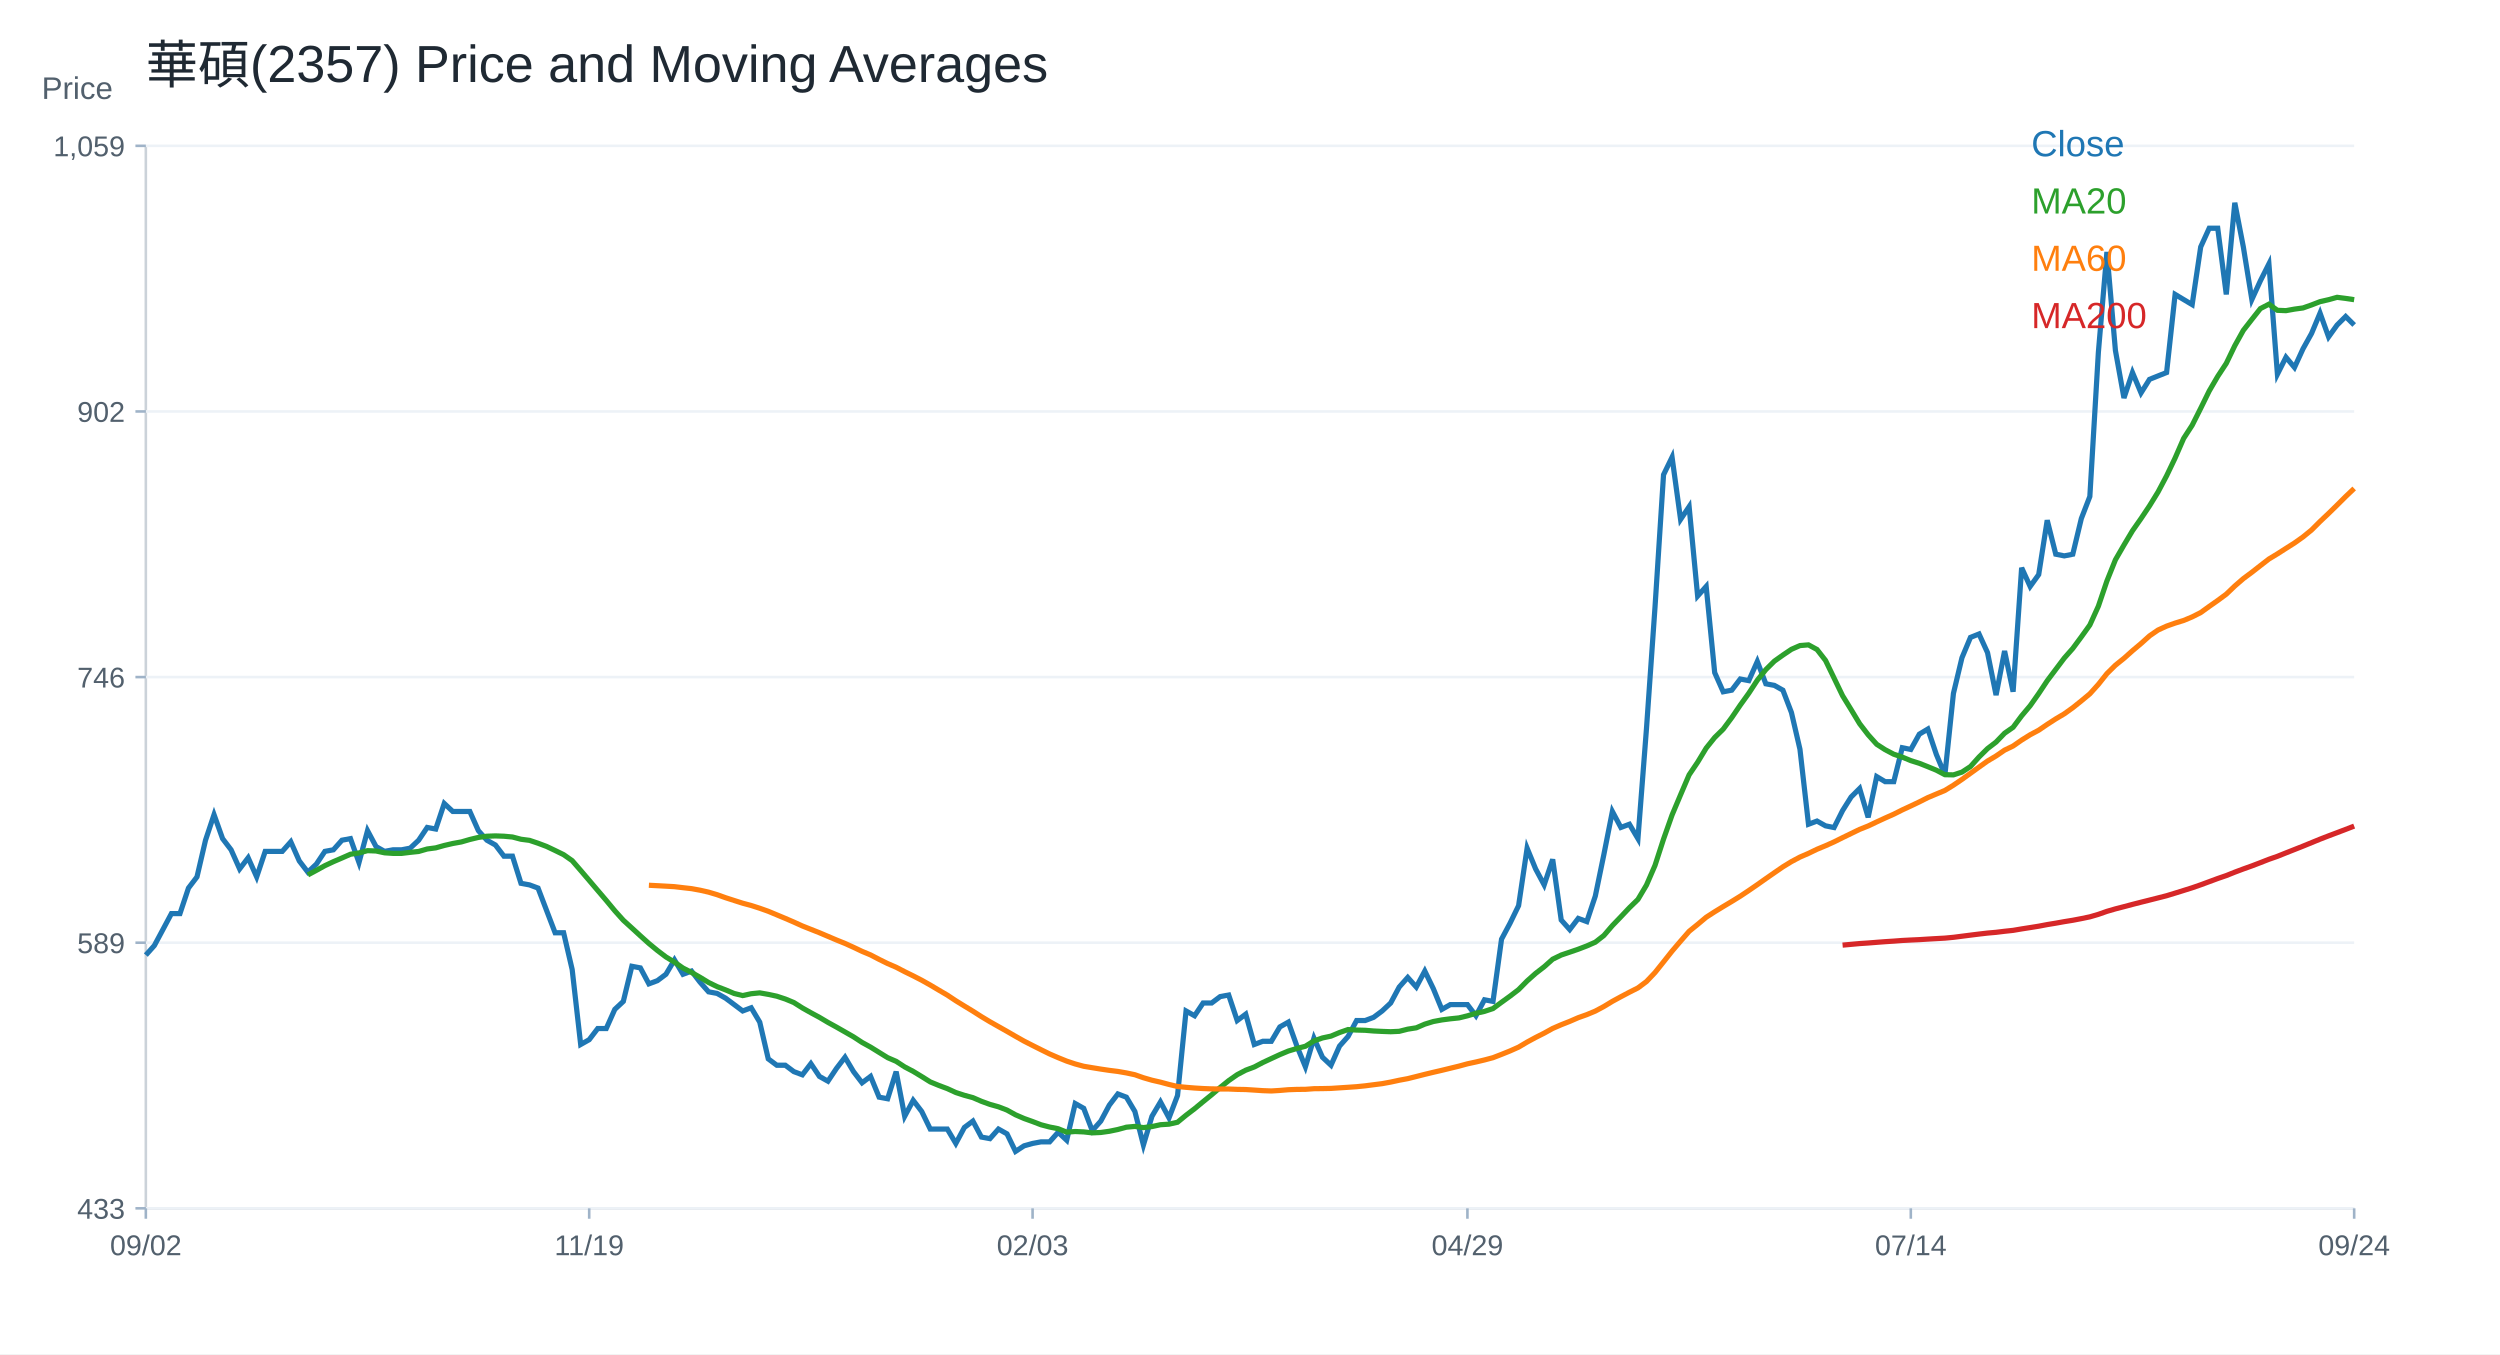
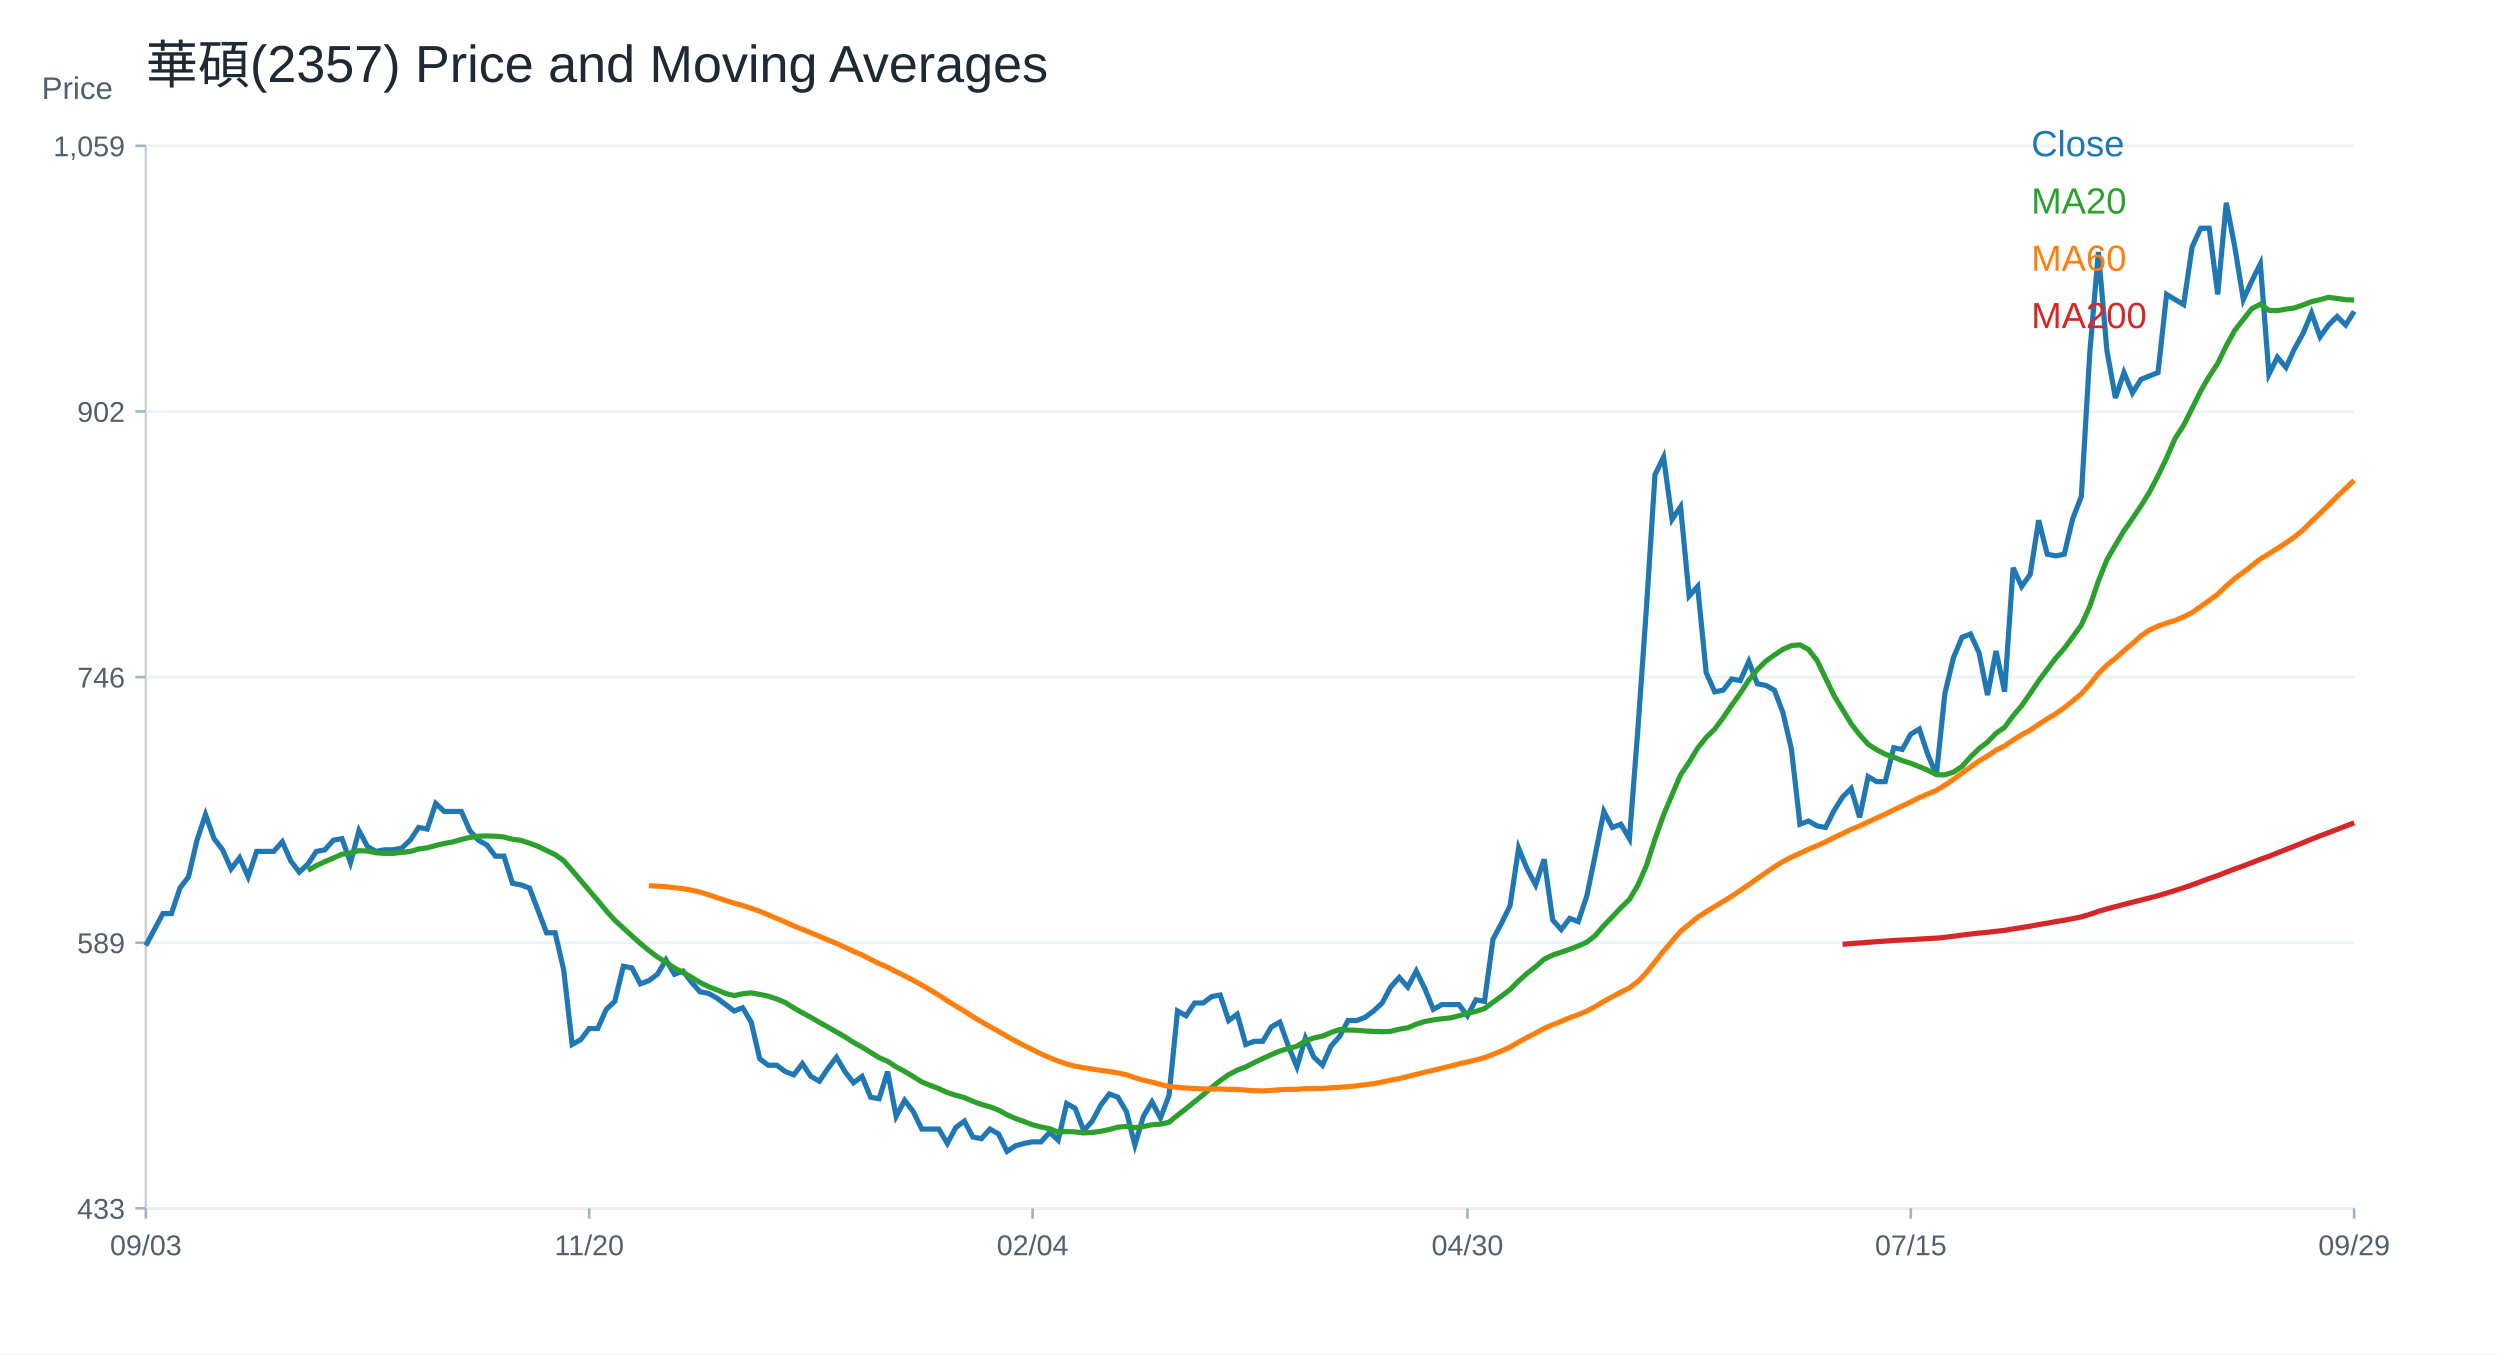
<svg xmlns="http://www.w3.org/2000/svg" width="960" height="520" viewBox="0 0 960 520">
  <rect width="100%" height="100%" fill="white" />
  <text x="56.00" y="32.00" font-size="20" font-family="Arial" fill="#1f2933" text-anchor="start">華碩(2357) Price and Moving Averages</text>
  <line x1="56" y1="464" x2="904" y2="464" stroke="#cbd2d9" />
  <line x1="56" y1="56" x2="56" y2="464" stroke="#cbd2d9" />
  <text x="16.00" y="38.00" font-size="12" font-family="Arial" fill="#52606d" text-anchor="start">Price</text>
  <line x1="56" y1="464.00" x2="904" y2="464.00" stroke="#edf2f7" />
  <line x1="52" y1="464.00" x2="56" y2="464.00" stroke="#9fb3c8" />
  <text x="48.00" y="468.00" font-size="11" font-family="Arial" fill="#52606d" text-anchor="end">433</text>
  <line x1="56" y1="362.00" x2="904" y2="362.00" stroke="#edf2f7" />
  <line x1="52" y1="362.00" x2="56" y2="362.00" stroke="#9fb3c8" />
  <text x="48.00" y="366.00" font-size="11" font-family="Arial" fill="#52606d" text-anchor="end">589</text>
  <line x1="56" y1="260.00" x2="904" y2="260.00" stroke="#edf2f7" />
  <line x1="52" y1="260.00" x2="56" y2="260.00" stroke="#9fb3c8" />
  <text x="48.00" y="264.00" font-size="11" font-family="Arial" fill="#52606d" text-anchor="end">746</text>
  <line x1="56" y1="158.00" x2="904" y2="158.00" stroke="#edf2f7" />
  <line x1="52" y1="158.00" x2="56" y2="158.00" stroke="#9fb3c8" />
  <text x="48.00" y="162.00" font-size="11" font-family="Arial" fill="#52606d" text-anchor="end">902</text>
  <line x1="56" y1="56.00" x2="904" y2="56.00" stroke="#edf2f7" />
  <line x1="52" y1="56.00" x2="56" y2="56.00" stroke="#9fb3c8" />
  <text x="48.00" y="60.00" font-size="11" font-family="Arial" fill="#52606d" text-anchor="end">1,059</text>
  <line x1="56.00" y1="464" x2="56.00" y2="468" stroke="#9fb3c8" />
-   <text x="56.00" y="482.00" font-size="11" font-family="Arial" fill="#52606d" text-anchor="middle">09/02</text>
+   <text x="56.00" y="482.00" font-size="11" font-family="Arial" fill="#52606d" text-anchor="middle">09/03</text>
  <line x1="226.25" y1="464" x2="226.25" y2="468" stroke="#9fb3c8" />
-   <text x="226.25" y="482.00" font-size="11" font-family="Arial" fill="#52606d" text-anchor="middle">11/19</text>
+   <text x="226.25" y="482.00" font-size="11" font-family="Arial" fill="#52606d" text-anchor="middle">11/20</text>
  <line x1="396.51" y1="464" x2="396.51" y2="468" stroke="#9fb3c8" />
-   <text x="396.51" y="482.00" font-size="11" font-family="Arial" fill="#52606d" text-anchor="middle">02/03</text>
+   <text x="396.51" y="482.00" font-size="11" font-family="Arial" fill="#52606d" text-anchor="middle">02/04</text>
  <line x1="563.49" y1="464" x2="563.49" y2="468" stroke="#9fb3c8" />
-   <text x="563.49" y="482.00" font-size="11" font-family="Arial" fill="#52606d" text-anchor="middle">04/29</text>
+   <text x="563.49" y="482.00" font-size="11" font-family="Arial" fill="#52606d" text-anchor="middle">04/30</text>
  <line x1="733.75" y1="464" x2="733.75" y2="468" stroke="#9fb3c8" />
-   <text x="733.75" y="482.00" font-size="11" font-family="Arial" fill="#52606d" text-anchor="middle">07/14</text>
+   <text x="733.75" y="482.00" font-size="11" font-family="Arial" fill="#52606d" text-anchor="middle">07/15</text>
  <line x1="904.00" y1="464" x2="904.00" y2="468" stroke="#9fb3c8" />
-   <text x="904.00" y="482.00" font-size="11" font-family="Arial" fill="#52606d" text-anchor="middle">09/24</text>
-   <polyline fill="none" stroke="#1f77b4" stroke-width="2" points="56.00,366.76 59.27,363.09 62.55,356.96 65.82,350.83 69.10,350.83 72.37,341.02 75.64,336.73 78.92,322.64 82.19,312.83 85.47,322.03 88.74,326.32 92.02,333.67 95.29,329.38 98.56,336.73 101.84,326.93 105.11,326.93 108.39,326.93 111.66,323.25 114.93,330.61 118.21,334.90 121.48,331.83 124.76,326.93 128.03,326.32 131.31,322.64 134.58,322.03 137.85,331.22 141.13,318.96 144.40,325.09 147.68,326.93 150.95,326.32 154.22,326.32 157.50,325.70 160.77,322.64 164.05,317.74 167.32,318.35 170.59,308.54 173.87,311.61 177.14,311.61 180.42,311.61 183.69,318.96 186.97,322.64 190.24,324.48 193.51,328.77 196.79,328.77 200.06,339.19 203.34,339.80 206.61,341.02 209.88,349.60 213.16,358.18 216.43,358.18 219.71,372.28 222.98,401.08 226.25,399.24 229.53,394.95 232.80,394.95 236.08,387.60 239.35,384.54 242.63,371.05 245.90,371.67 249.17,377.80 252.45,376.57 255.72,374.12 259.00,368.60 262.27,374.12 265.54,372.89 268.82,377.18 272.09,380.86 275.37,381.47 278.64,383.31 281.92,385.76 285.19,388.21 288.46,386.99 291.74,392.50 295.01,406.60 298.29,409.05 301.56,409.05 304.83,411.50 308.11,412.73 311.38,408.44 314.66,413.34 317.93,415.18 321.20,410.28 324.48,405.99 327.75,411.50 331.03,415.79 334.30,413.34 337.58,421.31 340.85,421.92 344.12,411.50 347.40,428.66 350.67,422.53 353.95,426.82 357.22,433.56 360.49,433.56 363.77,433.56 367.04,439.08 370.32,432.95 373.59,430.50 376.86,436.63 380.14,437.24 383.41,433.56 386.69,435.40 389.96,442.14 393.24,440.00 396.51,439.08 399.78,438.47 403.06,438.47 406.33,434.79 409.61,437.85 412.88,423.76 416.15,425.60 419.43,434.18 422.70,430.50 425.98,424.37 429.25,420.08 432.53,421.31 435.80,426.82 439.07,439.69 442.35,428.66 445.62,423.14 448.90,429.27 452.17,420.69 455.44,388.21 458.72,390.05 461.99,385.15 465.27,385.15 468.54,382.70 471.81,382.08 475.09,391.89 478.36,389.44 481.64,401.08 484.91,399.86 488.19,399.86 491.46,394.34 494.73,392.50 498.01,401.70 501.28,409.66 504.56,398.63 507.83,405.99 511.10,409.05 514.38,401.70 517.65,398.02 520.93,391.89 524.20,391.89 527.47,390.66 530.75,388.21 534.02,385.15 537.30,379.02 540.57,375.34 543.85,379.02 547.12,372.89 550.39,379.63 553.67,387.60 556.94,385.76 560.22,385.76 563.49,385.76 566.76,390.05 570.04,383.92 573.31,384.54 576.59,360.64 579.86,354.51 583.14,347.77 586.41,325.70 589.68,333.67 592.96,339.80 596.23,329.99 599.51,353.28 602.78,356.96 606.05,352.67 609.33,353.89 612.60,344.09 615.88,328.16 619.15,311.61 622.42,317.74 625.70,316.51 628.97,322.03 632.25,279.74 635.52,233.17 638.80,182.30 642.07,175.56 645.34,199.46 648.62,194.56 651.89,228.88 655.17,225.20 658.44,258.29 661.71,265.65 664.99,265.03 668.26,260.74 671.54,261.36 674.81,254.00 678.08,262.58 681.36,263.19 684.63,265.03 687.91,273.61 691.18,287.71 694.46,316.51 697.73,315.29 701.00,317.12 704.28,317.78 707.55,311.26 710.83,306.04 714.10,302.78 717.37,313.86 720.65,298.22 723.92,300.17 727.20,300.17 730.47,287.13 733.75,287.79 737.02,281.92 740.29,279.96 743.57,289.74 746.84,297.57 750.12,266.27 753.39,252.58 756.66,244.76 759.94,243.45 763.21,250.62 766.49,266.92 769.76,249.97 773.03,265.62 776.31,218.03 779.58,225.20 782.86,220.64 786.13,199.77 789.41,212.81 792.68,213.46 795.95,212.81 799.23,199.12 802.50,190.65 805.78,135.23 809.05,96.76 812.32,134.58 815.60,152.83 818.87,143.05 822.15,150.88 825.42,145.66 828.69,144.36 831.97,143.05 835.24,113.06 838.52,115.02 841.79,116.97 845.07,94.81 848.34,87.64 851.61,87.64 854.89,113.06 858.16,77.86 861.44,94.81 864.71,115.02 867.98,107.85 871.26,101.33 874.53,143.70 877.81,137.18 881.08,141.10 884.36,133.93 887.63,128.06 890.90,120.23 894.18,129.36 897.45,124.80 900.73,121.54 904.00,124.80" />
+   <text x="904.00" y="482.00" font-size="11" font-family="Arial" fill="#52606d" text-anchor="middle">09/29</text>
+   <polyline fill="none" stroke="#1f77b4" stroke-width="2" points="56.00,363.09 59.27,356.96 62.55,350.83 65.82,350.83 69.10,341.02 72.37,336.73 75.64,322.64 78.92,312.83 82.19,322.03 85.47,326.32 88.74,333.67 92.02,329.38 95.29,336.73 98.56,326.93 101.84,326.93 105.11,326.93 108.39,323.25 111.66,330.61 114.93,334.90 118.21,331.83 121.48,326.93 124.76,326.32 128.03,322.64 131.31,322.03 134.58,331.22 137.85,318.96 141.13,325.09 144.40,326.93 147.68,326.32 150.95,326.32 154.22,325.70 157.50,322.64 160.77,317.74 164.05,318.35 167.32,308.54 170.59,311.61 173.87,311.61 177.14,311.61 180.42,318.96 183.69,322.64 186.97,324.48 190.24,328.77 193.51,328.77 196.79,339.19 200.06,339.80 203.34,341.02 206.61,349.60 209.88,358.18 213.16,358.18 216.43,372.28 219.71,401.08 222.98,399.24 226.25,394.95 229.53,394.95 232.80,387.60 236.08,384.54 239.35,371.05 242.63,371.67 245.90,377.80 249.17,376.57 252.45,374.12 255.72,368.60 259.00,374.12 262.27,372.89 265.54,377.18 268.82,380.86 272.09,381.47 275.37,383.31 278.64,385.76 281.92,388.21 285.19,386.99 288.46,392.50 291.74,406.60 295.01,409.05 298.29,409.05 301.56,411.50 304.83,412.73 308.11,408.44 311.38,413.34 314.66,415.18 317.93,410.28 321.20,405.99 324.48,411.50 327.75,415.79 331.03,413.34 334.30,421.31 337.58,421.92 340.85,411.50 344.12,428.66 347.40,422.53 350.67,426.82 353.95,433.56 357.22,433.56 360.49,433.56 363.77,439.08 367.04,432.95 370.32,430.50 373.59,436.63 376.86,437.24 380.14,433.56 383.41,435.40 386.69,442.14 389.96,440.00 393.24,439.08 396.51,438.47 399.78,438.47 403.06,434.79 406.33,437.85 409.61,423.76 412.88,425.60 416.15,434.18 419.43,430.50 422.70,424.37 425.98,420.08 429.25,421.31 432.53,426.82 435.80,439.69 439.07,428.66 442.35,423.14 445.62,429.27 448.90,420.69 452.17,388.21 455.44,390.05 458.72,385.15 461.99,385.15 465.27,382.70 468.54,382.08 471.81,391.89 475.09,389.44 478.36,401.08 481.64,399.86 484.91,399.86 488.19,394.34 491.46,392.50 494.73,401.70 498.01,409.66 501.28,398.63 504.56,405.99 507.83,409.05 511.10,401.70 514.38,398.02 517.65,391.89 520.93,391.89 524.20,390.66 527.47,388.21 530.75,385.15 534.02,379.02 537.30,375.34 540.57,379.02 543.85,372.89 547.12,379.63 550.39,387.60 553.67,385.76 556.94,385.76 560.22,385.76 563.49,390.05 566.76,383.92 570.04,384.54 573.31,360.64 576.59,354.51 579.86,347.77 583.14,325.70 586.41,333.67 589.68,339.80 592.96,329.99 596.23,353.28 599.51,356.96 602.78,352.67 606.05,353.89 609.33,344.09 612.60,328.16 615.88,311.61 619.15,317.74 622.42,316.51 625.70,322.03 628.97,279.74 632.25,233.17 635.52,182.30 638.80,175.56 642.07,199.46 645.34,194.56 648.62,228.88 651.89,225.20 655.17,258.29 658.44,265.65 661.71,265.03 664.99,260.74 668.26,261.36 671.54,254.00 674.81,262.58 678.08,263.19 681.36,265.03 684.63,273.61 687.91,287.71 691.18,316.51 694.46,315.29 697.73,317.12 701.00,317.78 704.28,311.26 707.55,306.04 710.83,302.78 714.10,313.86 717.37,298.22 720.65,300.17 723.92,300.17 727.20,287.13 730.47,287.79 733.75,281.92 737.02,279.96 740.29,289.74 743.57,297.57 746.84,266.27 750.12,252.58 753.39,244.76 756.66,243.45 759.94,250.62 763.21,266.92 766.49,249.97 769.76,265.62 773.03,218.03 776.31,225.20 779.58,220.64 782.86,199.77 786.13,212.81 789.41,213.46 792.68,212.81 795.95,199.12 799.23,190.65 802.50,135.23 805.78,96.76 809.05,134.58 812.32,152.83 815.60,143.05 818.87,150.88 822.15,145.66 825.42,144.36 828.69,143.05 831.97,113.06 835.24,115.02 838.52,116.97 841.79,94.81 845.07,87.64 848.34,87.64 851.61,113.06 854.89,77.86 858.16,94.81 861.44,115.02 864.71,107.85 867.98,101.33 871.26,143.70 874.53,137.18 877.81,141.10 881.08,133.93 884.36,128.06 887.63,120.23 890.90,129.36 894.18,124.80 897.45,121.54 900.73,124.80 904.00,119.58" />
  <text x="780.00" y="60.00" font-size="14" font-family="Arial" fill="#1f77b4" text-anchor="start">Close</text>
-   <polyline fill="none" stroke="#2ca02c" stroke-width="2" points="118.21,335.97 121.48,334.22 124.76,332.41 128.03,330.88 131.31,329.47 134.58,328.03 137.85,327.54 141.13,326.65 144.40,326.78 147.68,327.48 150.95,327.70 154.22,327.70 157.50,327.30 160.77,326.96 164.05,326.01 167.32,325.58 170.59,324.66 173.87,323.90 177.14,323.31 180.42,322.36 183.69,321.57 186.97,321.11 190.24,320.99 193.51,321.11 196.79,321.41 200.06,322.27 203.34,322.70 206.61,323.80 209.88,325.03 213.16,326.59 216.43,328.19 219.71,330.48 222.98,334.25 226.25,338.08 229.53,341.94 232.80,345.77 236.08,349.73 239.35,353.37 242.63,356.35 245.90,359.35 249.17,362.29 252.45,364.99 255.72,367.47 259.00,369.46 262.27,371.73 265.54,373.41 268.82,375.28 272.09,377.27 275.37,378.87 278.64,380.12 281.92,381.50 285.19,382.30 288.46,381.59 291.74,381.26 295.01,381.84 298.29,382.54 301.56,383.62 304.83,384.97 308.11,387.05 311.38,388.89 314.66,390.66 317.93,392.60 321.20,394.40 324.48,396.27 327.75,398.14 331.03,400.29 334.30,402.09 337.58,404.12 340.85,406.14 344.12,407.55 347.40,409.69 350.67,411.41 353.95,413.40 357.22,415.45 360.49,416.80 363.77,418.03 367.04,419.53 370.32,420.60 373.59,421.49 376.86,422.90 380.14,424.09 383.41,425.01 386.69,426.27 389.96,428.08 393.24,429.50 396.51,430.67 399.78,431.92 403.06,432.78 406.33,433.43 409.61,434.74 412.88,434.50 416.15,434.65 419.43,435.02 422.70,434.87 425.98,434.41 429.25,433.73 432.53,432.84 435.80,432.54 439.07,433.00 442.35,432.60 445.62,431.89 448.90,431.68 452.17,430.94 455.44,428.25 458.72,425.75 461.99,423.05 465.27,420.39 468.54,417.60 471.81,414.96 475.09,412.67 478.36,410.95 481.64,409.72 484.91,408.01 488.19,406.48 491.46,404.97 494.73,403.60 498.01,402.61 501.28,401.76 504.56,399.70 507.83,398.57 511.10,397.87 514.38,396.49 517.65,395.35 520.93,395.54 524.20,395.63 527.47,395.90 530.75,396.06 534.02,396.18 537.30,396.03 540.57,395.20 543.85,394.68 547.12,393.27 550.39,392.26 553.67,391.65 556.94,391.22 560.22,390.88 563.49,390.08 566.76,389.10 570.04,388.37 573.31,387.29 576.59,384.87 579.86,382.51 583.14,380.00 586.41,376.69 589.68,373.78 592.96,371.24 596.23,368.33 599.51,366.73 602.78,365.63 606.05,364.50 609.33,363.24 612.60,361.80 615.88,359.23 619.15,355.43 622.42,352.03 625.70,348.56 628.97,345.38 632.25,339.86 635.52,332.32 638.80,322.21 642.07,312.96 645.34,305.20 648.62,297.54 651.89,292.70 655.17,287.28 658.44,283.20 661.71,279.99 664.99,275.57 668.26,270.76 671.54,266.20 674.81,261.20 678.08,257.13 681.36,253.88 684.63,251.55 687.91,249.34 691.18,247.90 694.46,247.63 697.73,249.41 701.00,253.60 704.28,260.38 707.55,267.16 710.83,272.49 714.10,277.90 717.37,282.15 720.65,285.80 723.92,287.90 727.20,289.62 730.47,290.73 733.75,292.08 737.02,293.11 740.29,294.41 743.57,295.76 746.84,297.48 750.12,297.55 753.39,296.49 756.66,294.35 759.94,290.69 763.21,287.46 766.49,284.95 769.76,281.56 773.03,279.28 776.31,274.88 779.58,271.00 782.86,266.34 786.13,261.41 789.41,257.05 792.68,252.71 795.95,249.00 799.23,244.56 802.50,240.00 805.78,232.76 809.05,223.11 812.32,214.96 815.60,209.29 818.87,203.81 822.15,199.12 825.42,194.23 828.69,188.92 831.97,182.72 835.24,175.88 838.52,168.35 841.79,163.30 845.07,156.78 848.34,150.13 851.61,144.52 854.89,139.53 858.16,132.75 861.44,126.85 864.71,122.65 867.98,118.51 871.26,116.81 874.53,119.16 877.81,119.29 881.08,118.70 884.36,118.25 887.63,117.10 890.90,115.83 894.18,115.08 897.45,114.17 900.73,114.59 904.00,115.08" />
+   <polyline fill="none" stroke="#2ca02c" stroke-width="2" points="118.21,334.22 121.48,332.41 124.76,330.88 128.03,329.47 131.31,328.03 134.58,327.54 137.85,326.65 141.13,326.78 144.40,327.48 147.68,327.70 150.95,327.70 154.22,327.30 157.50,326.96 160.77,326.01 164.05,325.58 167.32,324.66 170.59,323.90 173.87,323.31 177.14,322.36 180.42,321.57 183.69,321.11 186.97,320.99 190.24,321.11 193.51,321.41 196.79,322.27 200.06,322.70 203.34,323.80 206.61,325.03 209.88,326.59 213.16,328.19 216.43,330.48 219.71,334.25 222.98,338.08 226.25,341.94 229.53,345.77 232.80,349.73 236.08,353.37 239.35,356.35 242.63,359.35 245.90,362.29 249.17,364.99 252.45,367.47 255.72,369.46 259.00,371.73 262.27,373.41 265.54,375.28 268.82,377.27 272.09,378.87 275.37,380.12 278.64,381.50 281.92,382.30 285.19,381.59 288.46,381.26 291.74,381.84 295.01,382.54 298.29,383.62 301.56,384.97 304.83,387.05 308.11,388.89 311.38,390.66 314.66,392.60 317.93,394.40 321.20,396.27 324.48,398.14 327.75,400.29 331.03,402.09 334.30,404.12 337.58,406.14 340.85,407.55 344.12,409.69 347.40,411.41 350.67,413.40 353.95,415.45 357.22,416.80 360.49,418.03 363.77,419.53 367.04,420.60 370.32,421.49 373.59,422.90 376.86,424.09 380.14,425.01 383.41,426.27 386.69,428.08 389.96,429.50 393.24,430.67 396.51,431.92 399.78,432.78 403.06,433.43 406.33,434.74 409.61,434.50 412.88,434.65 416.15,435.02 419.43,434.87 422.70,434.41 425.98,433.73 429.25,432.84 432.53,432.54 435.80,433.00 439.07,432.60 442.35,431.89 445.62,431.68 448.90,430.94 452.17,428.25 455.44,425.75 458.72,423.05 461.99,420.39 465.27,417.60 468.54,414.96 471.81,412.67 475.09,410.95 478.36,409.72 481.64,408.01 484.91,406.48 488.19,404.97 491.46,403.60 494.73,402.61 498.01,401.76 501.28,399.70 504.56,398.57 507.83,397.87 511.10,396.49 514.38,395.35 517.65,395.54 520.93,395.63 524.20,395.90 527.47,396.06 530.75,396.18 534.02,396.03 537.30,395.20 540.57,394.68 543.85,393.27 547.12,392.26 550.39,391.65 553.67,391.22 556.94,390.88 560.22,390.08 563.49,389.10 566.76,388.37 570.04,387.29 573.31,384.87 576.59,382.51 579.86,380.00 583.14,376.69 586.41,373.78 589.68,371.24 592.96,368.33 596.23,366.73 599.51,365.63 602.78,364.50 606.05,363.24 609.33,361.80 612.60,359.23 615.88,355.43 619.15,352.03 622.42,348.56 625.70,345.38 628.97,339.86 632.25,332.32 635.52,322.21 638.80,312.96 642.07,305.20 645.34,297.54 648.62,292.70 651.89,287.28 655.17,283.20 658.44,279.99 661.71,275.57 664.99,270.76 668.26,266.20 671.54,261.20 674.81,257.13 678.08,253.88 681.36,251.55 684.63,249.34 687.91,247.90 691.18,247.63 694.46,249.41 697.73,253.60 701.00,260.38 704.28,267.16 707.55,272.49 710.83,277.90 714.10,282.15 717.37,285.80 720.65,287.90 723.92,289.62 727.20,290.73 730.47,292.08 733.75,293.11 737.02,294.41 740.29,295.76 743.57,297.48 746.84,297.55 750.12,296.49 753.39,294.35 756.66,290.69 759.94,287.46 763.21,284.95 766.49,281.56 769.76,279.28 773.03,274.88 776.31,271.00 779.58,266.34 782.86,261.41 786.13,257.05 789.41,252.71 792.68,249.00 795.95,244.56 799.23,240.00 802.50,232.76 805.78,223.11 809.05,214.96 812.32,209.29 815.60,203.81 818.87,199.12 822.15,194.23 825.42,188.92 828.69,182.72 831.97,175.88 835.24,168.35 838.52,163.30 841.79,156.78 845.07,150.13 848.34,144.52 851.61,139.53 854.89,132.75 858.16,126.85 861.44,122.65 864.71,118.51 867.98,116.81 871.26,119.16 874.53,119.29 877.81,118.70 881.08,118.25 884.36,117.10 887.63,115.83 890.90,115.08 894.18,114.17 897.45,114.59 900.73,115.08 904.00,115.21" />
  <text x="780.00" y="82.00" font-size="14" font-family="Arial" fill="#2ca02c" text-anchor="start">MA20</text>
-   <polyline fill="none" stroke="#ff7f0e" stroke-width="2" points="249.17,339.94 252.45,340.11 255.72,340.29 259.00,340.48 262.27,340.87 265.54,341.24 268.82,341.84 272.09,342.58 275.37,343.56 278.64,344.73 281.92,345.79 285.19,346.83 288.46,347.71 291.74,348.77 295.01,349.93 298.29,351.30 301.56,352.67 304.83,354.08 308.11,355.57 311.38,356.87 314.66,358.17 317.93,359.56 321.20,360.95 324.48,362.28 327.75,363.76 331.03,365.32 334.30,366.69 337.58,368.40 340.85,370.01 344.12,371.42 347.40,373.13 350.67,374.73 353.95,376.42 357.22,378.26 360.49,380.20 363.77,382.12 367.04,384.29 370.32,386.31 373.59,388.29 376.86,390.38 380.14,392.35 383.41,394.20 386.69,396.05 389.96,397.94 393.24,399.79 396.51,401.46 399.78,403.10 403.06,404.72 406.33,406.14 409.61,407.47 412.88,408.56 416.15,409.45 419.43,410.00 422.70,410.53 425.98,411.02 429.25,411.43 432.53,412.00 435.80,412.70 439.07,413.85 442.35,414.80 445.62,415.55 448.90,416.43 452.17,417.21 455.44,417.53 458.72,417.80 461.99,418.00 465.27,418.13 468.54,418.17 471.81,418.18 475.09,418.32 478.36,418.38 481.64,418.59 484.91,418.81 488.19,418.93 491.46,418.73 494.73,418.45 498.01,418.33 501.28,418.30 504.56,418.06 507.83,418.02 511.10,417.95 514.38,417.73 517.65,417.52 520.93,417.29 524.20,416.96 527.47,416.54 530.75,416.12 534.02,415.52 537.30,414.81 540.57,414.20 543.85,413.38 547.12,412.55 550.39,411.76 553.67,411.00 556.94,410.20 560.22,409.40 563.49,408.51 566.76,407.80 570.04,407.02 573.31,406.15 576.59,404.88 579.86,403.56 583.14,402.10 586.41,400.16 589.68,398.39 592.96,396.73 596.23,394.92 599.51,393.50 602.78,392.21 606.05,390.79 609.33,389.62 612.60,388.26 615.88,386.50 619.15,384.52 622.42,382.74 625.70,381.01 628.97,379.36 632.25,376.91 635.52,373.46 638.80,369.36 642.07,365.23 645.34,361.40 648.62,357.63 651.89,354.98 655.17,352.23 658.44,350.12 661.71,348.12 664.99,346.16 668.26,344.14 671.54,341.96 674.81,339.71 678.08,337.40 681.36,335.12 684.63,332.87 687.91,330.86 691.18,329.12 694.46,327.70 697.73,326.12 701.00,324.76 704.28,323.29 707.55,321.66 710.83,320.07 714.10,318.48 717.37,317.18 720.65,315.62 723.92,314.11 727.20,312.65 730.47,311.01 733.75,309.49 737.02,307.93 740.29,306.28 743.57,304.90 746.84,303.53 750.12,301.51 753.39,299.29 756.66,296.94 759.94,294.57 763.21,292.24 766.49,290.29 769.76,288.05 773.03,286.47 776.31,284.19 779.58,282.15 782.86,280.40 786.13,278.17 789.41,276.05 792.68,274.11 795.95,271.77 799.23,269.14 802.50,266.43 805.78,262.79 809.05,258.67 812.32,255.44 815.60,252.80 818.87,249.88 822.15,247.12 825.42,244.18 828.69,241.93 831.97,240.43 835.24,239.27 838.52,238.26 841.79,236.89 845.07,235.23 848.34,232.87 851.61,230.58 854.89,228.16 858.16,225.03 861.44,222.19 864.71,219.76 867.98,217.20 871.26,214.66 874.53,212.68 877.81,210.58 881.08,208.51 884.36,206.18 887.63,203.52 890.90,200.25 894.18,197.15 897.45,193.95 900.73,190.68 904.00,187.57" />
+   <polyline fill="none" stroke="#ff7f0e" stroke-width="2" points="249.17,340.11 252.45,340.29 255.72,340.48 259.00,340.87 262.27,341.24 265.54,341.84 268.82,342.58 272.09,343.56 275.37,344.73 278.64,345.79 281.92,346.83 285.19,347.71 288.46,348.77 291.74,349.93 295.01,351.30 298.29,352.67 301.56,354.08 304.83,355.57 308.11,356.87 311.38,358.17 314.66,359.56 317.93,360.95 321.20,362.28 324.48,363.76 327.75,365.32 331.03,366.69 334.30,368.40 337.58,370.01 340.85,371.42 344.12,373.13 347.40,374.73 350.67,376.42 353.95,378.26 357.22,380.20 360.49,382.12 363.77,384.29 367.04,386.31 370.32,388.29 373.59,390.38 376.86,392.35 380.14,394.20 383.41,396.05 386.69,397.94 389.96,399.79 393.24,401.46 396.51,403.10 399.78,404.72 403.06,406.14 406.33,407.47 409.61,408.56 412.88,409.45 416.15,410.00 419.43,410.53 422.70,411.02 425.98,411.43 429.25,412.00 432.53,412.70 435.80,413.85 439.07,414.80 442.35,415.55 445.62,416.43 448.90,417.21 452.17,417.53 455.44,417.80 458.72,418.00 461.99,418.13 465.27,418.17 468.54,418.18 471.81,418.32 475.09,418.38 478.36,418.59 481.64,418.81 484.91,418.93 488.19,418.73 491.46,418.45 494.73,418.33 498.01,418.30 501.28,418.06 504.56,418.02 507.83,417.95 511.10,417.73 514.38,417.52 517.65,417.29 520.93,416.96 524.20,416.54 527.47,416.12 530.75,415.52 534.02,414.81 537.30,414.20 540.57,413.38 543.85,412.55 547.12,411.76 550.39,411.00 553.67,410.20 556.94,409.40 560.22,408.51 563.49,407.80 566.76,407.02 570.04,406.15 573.31,404.88 576.59,403.56 579.86,402.10 583.14,400.16 586.41,398.39 589.68,396.73 592.96,394.92 596.23,393.50 599.51,392.21 602.78,390.79 606.05,389.62 609.33,388.26 612.60,386.50 615.88,384.52 619.15,382.74 622.42,381.01 625.70,379.36 628.97,376.91 632.25,373.46 635.52,369.36 638.80,365.23 642.07,361.40 645.34,357.63 648.62,354.98 651.89,352.23 655.17,350.12 658.44,348.12 661.71,346.16 664.99,344.14 668.26,341.96 671.54,339.71 674.81,337.40 678.08,335.12 681.36,332.87 684.63,330.86 687.91,329.12 691.18,327.70 694.46,326.12 697.73,324.76 701.00,323.29 704.28,321.66 707.55,320.07 710.83,318.48 714.10,317.18 717.37,315.62 720.65,314.11 723.92,312.65 727.20,311.01 730.47,309.49 733.75,307.93 737.02,306.28 740.29,304.90 743.57,303.53 746.84,301.51 750.12,299.29 753.39,296.94 756.66,294.57 759.94,292.24 763.21,290.29 766.49,288.05 769.76,286.47 773.03,284.19 776.31,282.15 779.58,280.40 782.86,278.17 786.13,276.05 789.41,274.11 792.68,271.77 795.95,269.14 799.23,266.43 802.50,262.79 805.78,258.67 809.05,255.44 812.32,252.80 815.60,249.88 818.87,247.12 822.15,244.18 825.42,241.93 828.69,240.43 831.97,239.27 835.24,238.26 838.52,236.89 841.79,235.23 845.07,232.87 848.34,230.58 851.61,228.16 854.89,225.03 858.16,222.19 861.44,219.76 864.71,217.20 867.98,214.66 871.26,212.68 874.53,210.58 877.81,208.51 881.08,206.18 884.36,203.52 887.63,200.25 890.90,197.15 894.18,193.95 897.45,190.68 900.73,187.57 904.00,184.46" />
  <text x="780.00" y="104.00" font-size="14" font-family="Arial" fill="#ff7f0e" text-anchor="start">MA60</text>
-   <polyline fill="none" stroke="#d62728" stroke-width="2" points="707.55,362.93 710.83,362.63 714.10,362.33 717.37,362.11 720.65,361.85 723.92,361.60 727.20,361.39 730.47,361.14 733.75,360.97 737.02,360.82 740.29,360.61 743.57,360.42 746.84,360.24 750.12,359.93 753.39,359.51 756.66,359.09 759.94,358.68 763.21,358.30 766.49,358.01 769.76,357.61 773.03,357.26 776.31,356.70 779.58,356.19 782.86,355.66 786.13,355.04 789.41,354.50 792.68,353.91 795.95,353.38 799.23,352.75 802.50,352.07 805.78,351.11 809.05,349.96 812.32,349.01 815.60,348.16 818.87,347.29 822.15,346.45 825.42,345.63 828.69,344.80 831.97,343.96 835.24,342.96 838.52,341.94 841.79,340.91 845.07,339.77 848.34,338.56 851.61,337.35 854.89,336.22 858.16,334.91 861.44,333.68 864.71,332.51 867.98,331.26 871.26,329.97 874.53,328.83 877.81,327.51 881.08,326.22 884.36,324.92 887.63,323.58 890.90,322.24 894.18,320.97 897.45,319.74 900.73,318.49 904.00,317.22" />
+   <polyline fill="none" stroke="#d62728" stroke-width="2" points="707.55,362.63 710.83,362.33 714.10,362.11 717.37,361.85 720.65,361.60 723.92,361.39 727.20,361.14 730.47,360.97 733.75,360.82 737.02,360.61 740.29,360.42 743.57,360.24 746.84,359.93 750.12,359.51 753.39,359.09 756.66,358.68 759.94,358.30 763.21,358.01 766.49,357.61 769.76,357.26 773.03,356.70 776.31,356.19 779.58,355.66 782.86,355.04 786.13,354.50 789.41,353.91 792.68,353.38 795.95,352.75 799.23,352.07 802.50,351.11 805.78,349.96 809.05,349.01 812.32,348.16 815.60,347.29 818.87,346.45 822.15,345.63 825.42,344.80 828.69,343.96 831.97,342.96 835.24,341.94 838.52,340.91 841.79,339.77 845.07,338.56 848.34,337.35 851.61,336.22 854.89,334.91 858.16,333.68 861.44,332.51 864.71,331.26 867.98,329.97 871.26,328.83 874.53,327.51 877.81,326.22 881.08,324.92 884.36,323.58 887.63,322.24 890.90,320.97 894.18,319.74 897.45,318.49 900.73,317.22 904.00,315.94" />
  <text x="780.00" y="126.00" font-size="14" font-family="Arial" fill="#d62728" text-anchor="start">MA200</text>
</svg>
